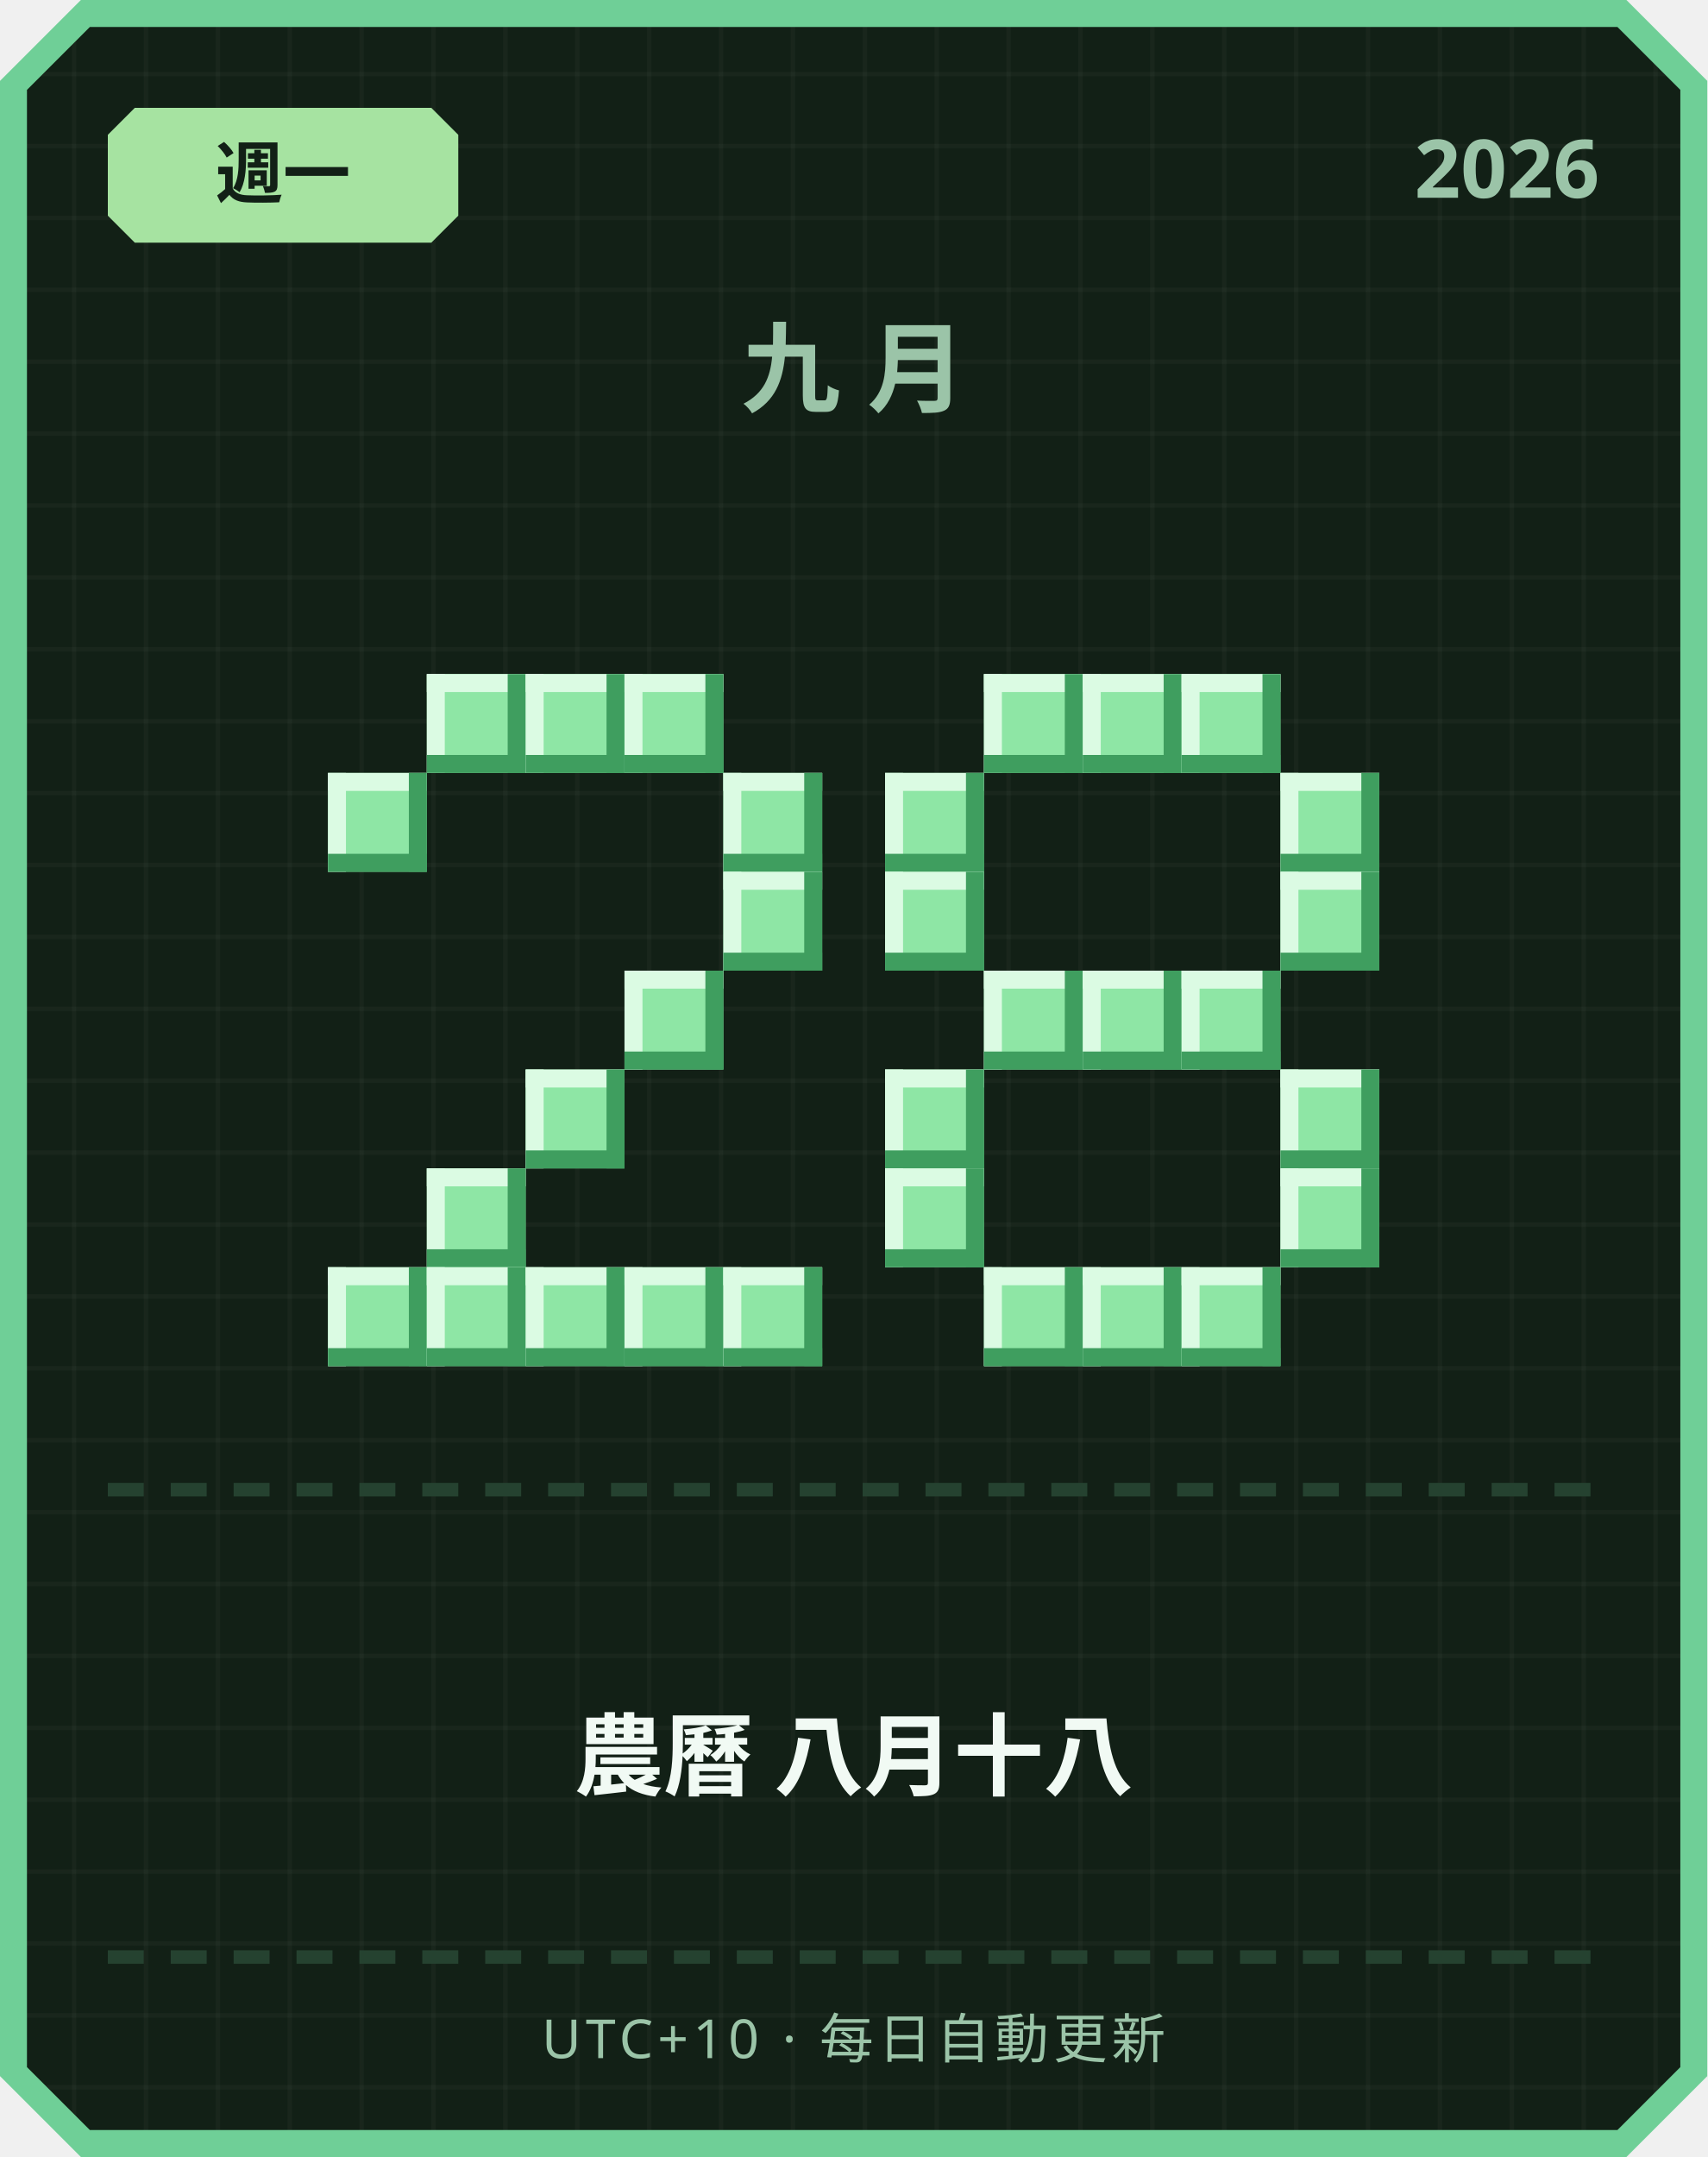
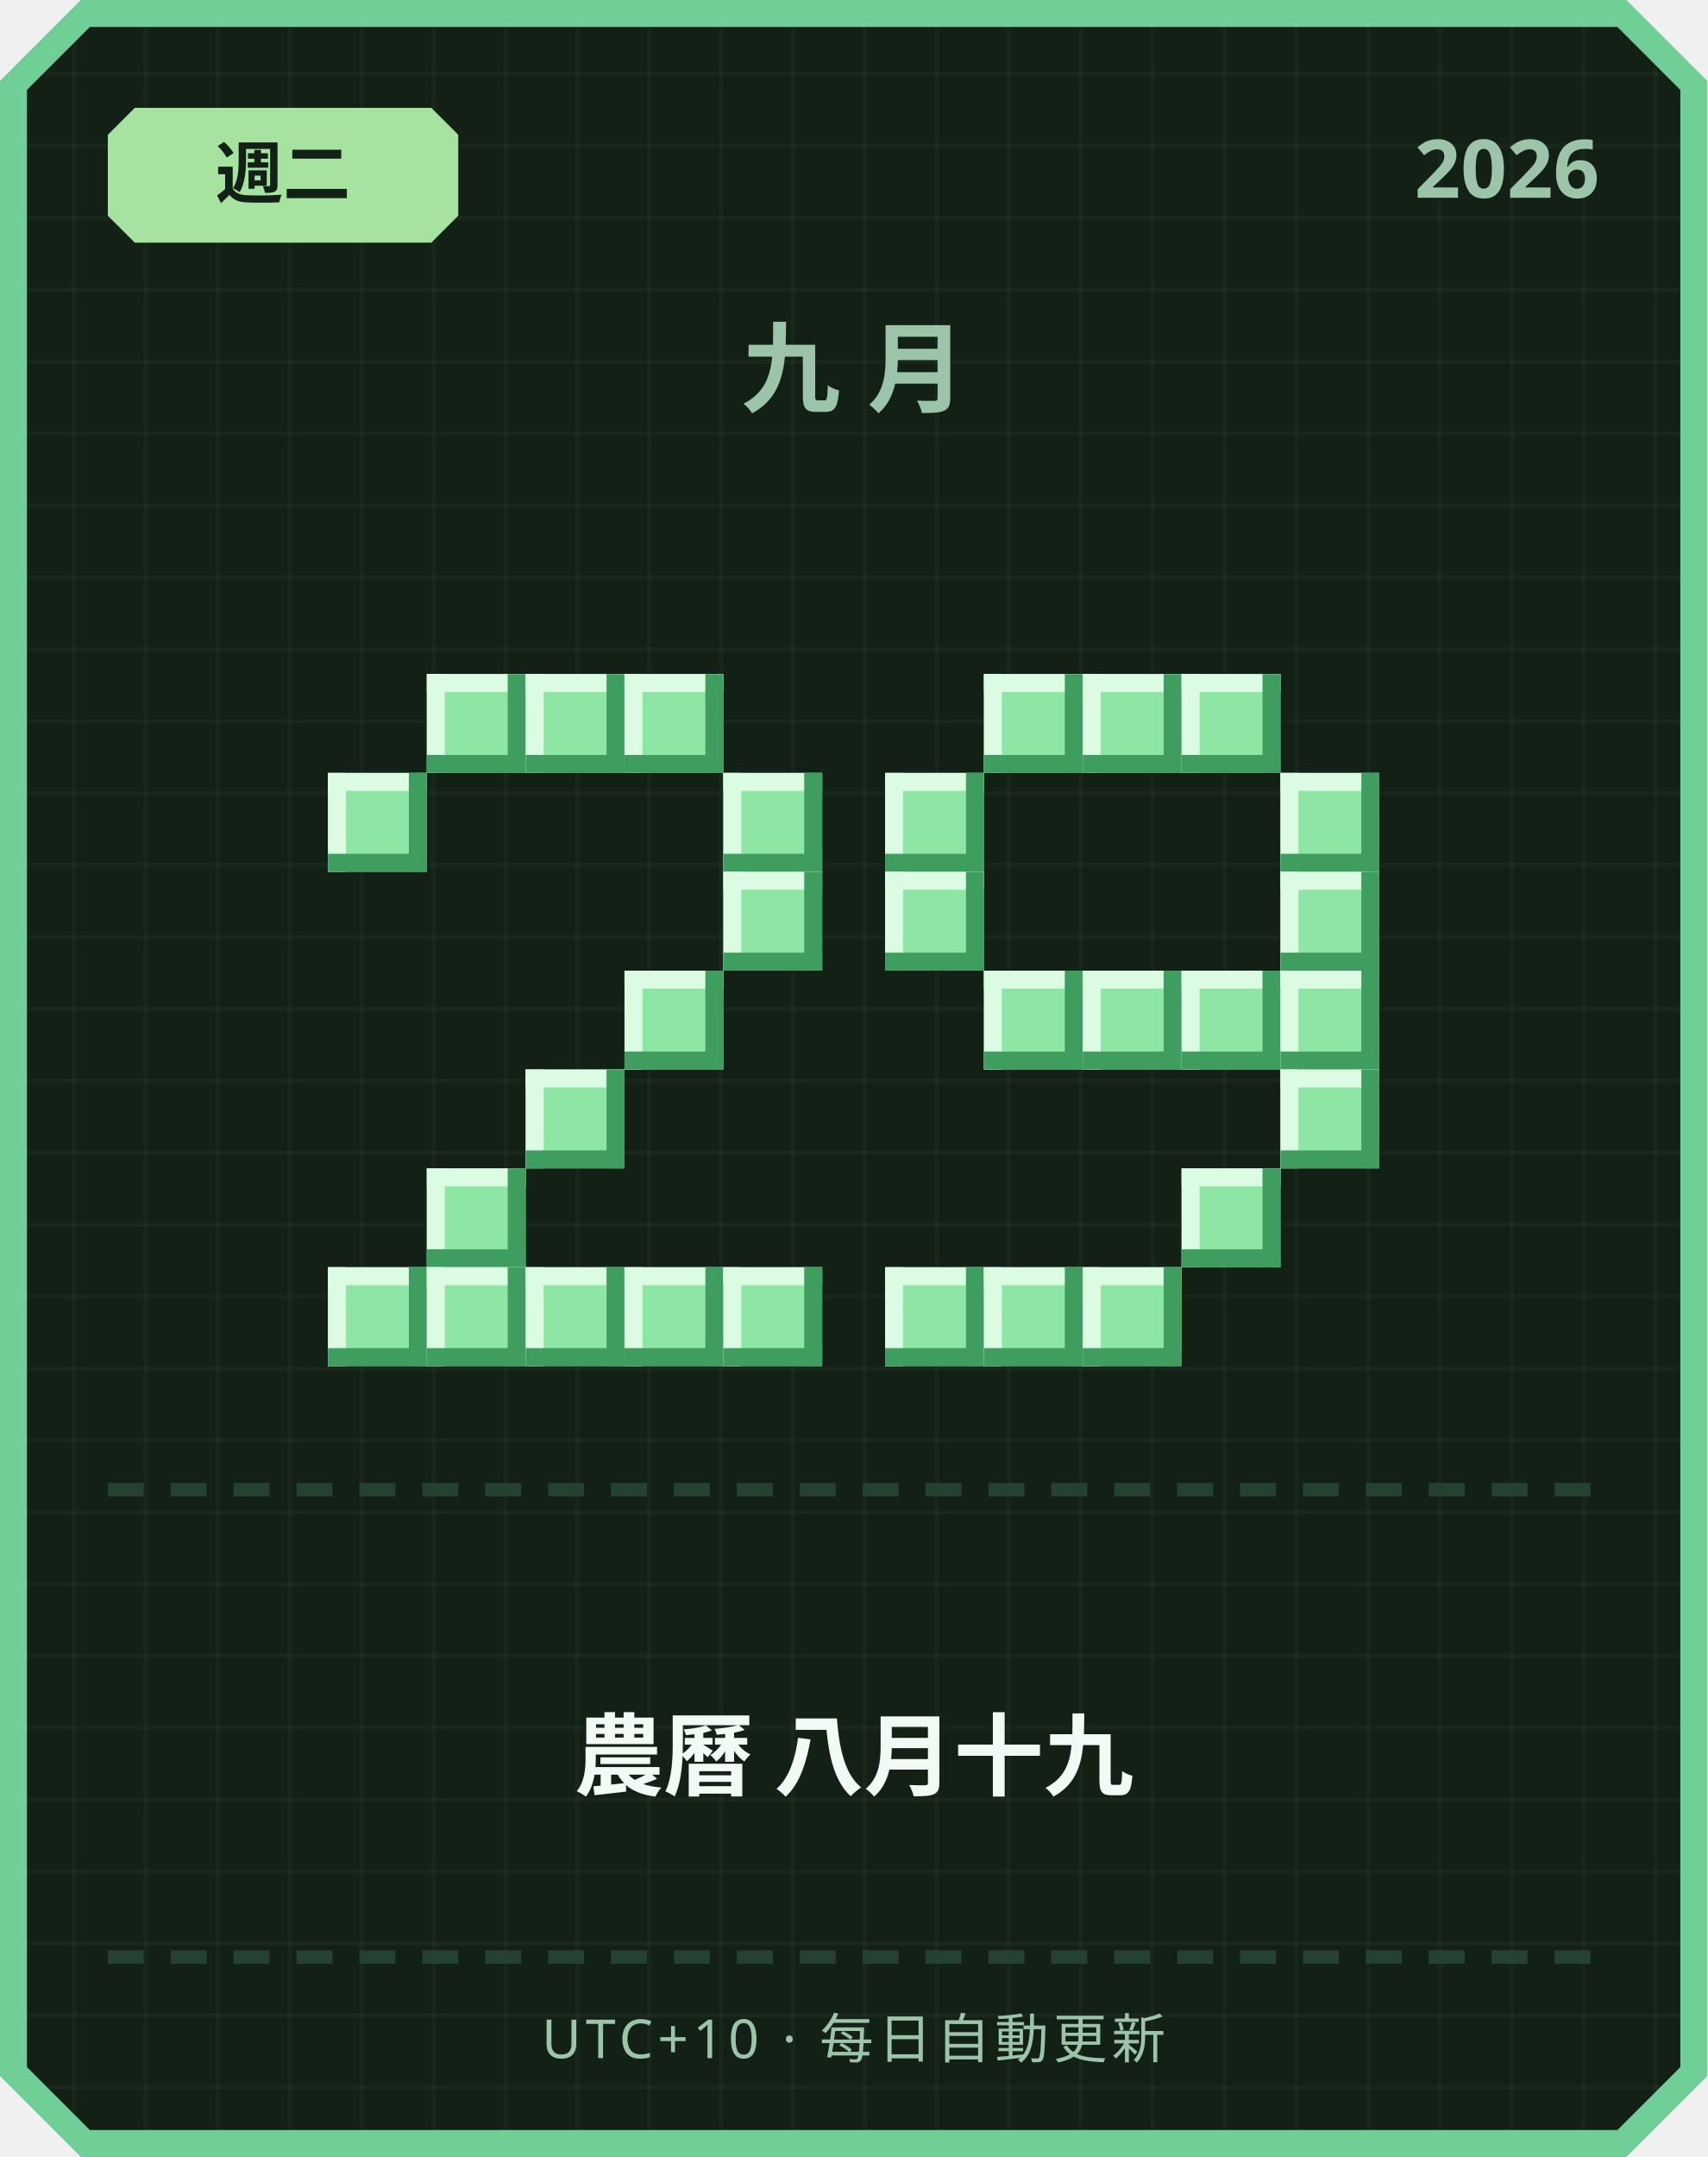
<svg xmlns="http://www.w3.org/2000/svg" width="380" height="480" viewBox="0 0 380 480">
  <defs>
    <pattern id="grid" width="16" height="16" patternUnits="userSpaceOnUse">
      <rect width="16" height="16" fill="#122016" />
      <rect width="1" height="16" fill="#ffffff" opacity="0.03" />
      <rect width="16" height="1" fill="#ffffff" opacity="0.03" />
    </pattern>
  </defs>
  <path d="M 18,0 L 362,0 L 380,18 L 380,462 L 362,480 L 18,480 L 0,462 L 0,18 Z" fill="#6fcf97" />
  <path d="M 20,6 L 360,6 L 374,20 L 374,460 L 360,474 L 20,474 L 6,460 L 6,20 Z" fill="url(#grid)" />
  <path d="M 30,24 L 96,24 L 102,30 L 102,48 L 96,54 L 30,54 L 24,48 L 24,30 Z" fill="#a6e3a1" />
-   <text x="63" y="44" text-anchor="middle" font-family="'Segoe UI', sans-serif" font-size="15" font-weight="700" fill="#122016">週一</text>
+   <text x="63" y="44" text-anchor="middle" font-family="'Segoe UI', sans-serif" font-size="15" font-weight="700" fill="#122016">週二</text>
  <text x="356" y="44" text-anchor="end" font-family="'Segoe UI', sans-serif" font-size="18" font-weight="700" fill="#9bc4a8">2026</text>
  <text x="190" y="90" text-anchor="middle" font-family="'Segoe UI', sans-serif" font-size="22" font-weight="700" letter-spacing="6" fill="#9bc4a8">九月</text>
  <rect x="95" y="150" width="22" height="22" fill="#8ee6a5" />
  <rect x="95" y="150" width="22" height="4" fill="#dbfbe3" />
  <rect x="95" y="150" width="4" height="22" fill="#dbfbe3" />
  <rect x="95" y="168" width="22" height="4" fill="#3f9e5f" />
  <rect x="113" y="150" width="4" height="22" fill="#3f9e5f" />
  <rect x="117" y="150" width="22" height="22" fill="#8ee6a5" />
  <rect x="117" y="150" width="22" height="4" fill="#dbfbe3" />
  <rect x="117" y="150" width="4" height="22" fill="#dbfbe3" />
  <rect x="117" y="168" width="22" height="4" fill="#3f9e5f" />
  <rect x="135" y="150" width="4" height="22" fill="#3f9e5f" />
  <rect x="139" y="150" width="22" height="22" fill="#8ee6a5" />
  <rect x="139" y="150" width="22" height="4" fill="#dbfbe3" />
  <rect x="139" y="150" width="4" height="22" fill="#dbfbe3" />
  <rect x="139" y="168" width="22" height="4" fill="#3f9e5f" />
  <rect x="157" y="150" width="4" height="22" fill="#3f9e5f" />
  <rect x="73" y="172" width="22" height="22" fill="#8ee6a5" />
  <rect x="73" y="172" width="22" height="4" fill="#dbfbe3" />
  <rect x="73" y="172" width="4" height="22" fill="#dbfbe3" />
  <rect x="73" y="190" width="22" height="4" fill="#3f9e5f" />
  <rect x="91" y="172" width="4" height="22" fill="#3f9e5f" />
  <rect x="161" y="172" width="22" height="22" fill="#8ee6a5" />
  <rect x="161" y="172" width="22" height="4" fill="#dbfbe3" />
  <rect x="161" y="172" width="4" height="22" fill="#dbfbe3" />
  <rect x="161" y="190" width="22" height="4" fill="#3f9e5f" />
  <rect x="179" y="172" width="4" height="22" fill="#3f9e5f" />
  <rect x="161" y="194" width="22" height="22" fill="#8ee6a5" />
  <rect x="161" y="194" width="22" height="4" fill="#dbfbe3" />
  <rect x="161" y="194" width="4" height="22" fill="#dbfbe3" />
  <rect x="161" y="212" width="22" height="4" fill="#3f9e5f" />
  <rect x="179" y="194" width="4" height="22" fill="#3f9e5f" />
  <rect x="139" y="216" width="22" height="22" fill="#8ee6a5" />
  <rect x="139" y="216" width="22" height="4" fill="#dbfbe3" />
  <rect x="139" y="216" width="4" height="22" fill="#dbfbe3" />
  <rect x="139" y="234" width="22" height="4" fill="#3f9e5f" />
  <rect x="157" y="216" width="4" height="22" fill="#3f9e5f" />
  <rect x="117" y="238" width="22" height="22" fill="#8ee6a5" />
  <rect x="117" y="238" width="22" height="4" fill="#dbfbe3" />
  <rect x="117" y="238" width="4" height="22" fill="#dbfbe3" />
  <rect x="117" y="256" width="22" height="4" fill="#3f9e5f" />
  <rect x="135" y="238" width="4" height="22" fill="#3f9e5f" />
  <rect x="95" y="260" width="22" height="22" fill="#8ee6a5" />
  <rect x="95" y="260" width="22" height="4" fill="#dbfbe3" />
  <rect x="95" y="260" width="4" height="22" fill="#dbfbe3" />
  <rect x="95" y="278" width="22" height="4" fill="#3f9e5f" />
  <rect x="113" y="260" width="4" height="22" fill="#3f9e5f" />
  <rect x="73" y="282" width="22" height="22" fill="#8ee6a5" />
  <rect x="73" y="282" width="22" height="4" fill="#dbfbe3" />
  <rect x="73" y="282" width="4" height="22" fill="#dbfbe3" />
  <rect x="73" y="300" width="22" height="4" fill="#3f9e5f" />
  <rect x="91" y="282" width="4" height="22" fill="#3f9e5f" />
  <rect x="95" y="282" width="22" height="22" fill="#8ee6a5" />
  <rect x="95" y="282" width="22" height="4" fill="#dbfbe3" />
  <rect x="95" y="282" width="4" height="22" fill="#dbfbe3" />
  <rect x="95" y="300" width="22" height="4" fill="#3f9e5f" />
  <rect x="113" y="282" width="4" height="22" fill="#3f9e5f" />
  <rect x="117" y="282" width="22" height="22" fill="#8ee6a5" />
  <rect x="117" y="282" width="22" height="4" fill="#dbfbe3" />
  <rect x="117" y="282" width="4" height="22" fill="#dbfbe3" />
  <rect x="117" y="300" width="22" height="4" fill="#3f9e5f" />
  <rect x="135" y="282" width="4" height="22" fill="#3f9e5f" />
  <rect x="139" y="282" width="22" height="22" fill="#8ee6a5" />
  <rect x="139" y="282" width="22" height="4" fill="#dbfbe3" />
  <rect x="139" y="282" width="4" height="22" fill="#dbfbe3" />
  <rect x="139" y="300" width="22" height="4" fill="#3f9e5f" />
  <rect x="157" y="282" width="4" height="22" fill="#3f9e5f" />
  <rect x="161" y="282" width="22" height="22" fill="#8ee6a5" />
  <rect x="161" y="282" width="22" height="4" fill="#dbfbe3" />
  <rect x="161" y="282" width="4" height="22" fill="#dbfbe3" />
  <rect x="161" y="300" width="22" height="4" fill="#3f9e5f" />
  <rect x="179" y="282" width="4" height="22" fill="#3f9e5f" />
  <rect x="219" y="150" width="22" height="22" fill="#8ee6a5" />
  <rect x="219" y="150" width="22" height="4" fill="#dbfbe3" />
  <rect x="219" y="150" width="4" height="22" fill="#dbfbe3" />
  <rect x="219" y="168" width="22" height="4" fill="#3f9e5f" />
  <rect x="237" y="150" width="4" height="22" fill="#3f9e5f" />
  <rect x="241" y="150" width="22" height="22" fill="#8ee6a5" />
  <rect x="241" y="150" width="22" height="4" fill="#dbfbe3" />
  <rect x="241" y="150" width="4" height="22" fill="#dbfbe3" />
  <rect x="241" y="168" width="22" height="4" fill="#3f9e5f" />
  <rect x="259" y="150" width="4" height="22" fill="#3f9e5f" />
  <rect x="263" y="150" width="22" height="22" fill="#8ee6a5" />
  <rect x="263" y="150" width="22" height="4" fill="#dbfbe3" />
  <rect x="263" y="150" width="4" height="22" fill="#dbfbe3" />
  <rect x="263" y="168" width="22" height="4" fill="#3f9e5f" />
  <rect x="281" y="150" width="4" height="22" fill="#3f9e5f" />
  <rect x="197" y="172" width="22" height="22" fill="#8ee6a5" />
  <rect x="197" y="172" width="22" height="4" fill="#dbfbe3" />
  <rect x="197" y="172" width="4" height="22" fill="#dbfbe3" />
  <rect x="197" y="190" width="22" height="4" fill="#3f9e5f" />
  <rect x="215" y="172" width="4" height="22" fill="#3f9e5f" />
  <rect x="285" y="172" width="22" height="22" fill="#8ee6a5" />
  <rect x="285" y="172" width="22" height="4" fill="#dbfbe3" />
  <rect x="285" y="172" width="4" height="22" fill="#dbfbe3" />
  <rect x="285" y="190" width="22" height="4" fill="#3f9e5f" />
  <rect x="303" y="172" width="4" height="22" fill="#3f9e5f" />
  <rect x="197" y="194" width="22" height="22" fill="#8ee6a5" />
  <rect x="197" y="194" width="22" height="4" fill="#dbfbe3" />
  <rect x="197" y="194" width="4" height="22" fill="#dbfbe3" />
  <rect x="197" y="212" width="22" height="4" fill="#3f9e5f" />
  <rect x="215" y="194" width="4" height="22" fill="#3f9e5f" />
  <rect x="285" y="194" width="22" height="22" fill="#8ee6a5" />
  <rect x="285" y="194" width="22" height="4" fill="#dbfbe3" />
  <rect x="285" y="194" width="4" height="22" fill="#dbfbe3" />
  <rect x="285" y="212" width="22" height="4" fill="#3f9e5f" />
  <rect x="303" y="194" width="4" height="22" fill="#3f9e5f" />
  <rect x="219" y="216" width="22" height="22" fill="#8ee6a5" />
  <rect x="219" y="216" width="22" height="4" fill="#dbfbe3" />
  <rect x="219" y="216" width="4" height="22" fill="#dbfbe3" />
  <rect x="219" y="234" width="22" height="4" fill="#3f9e5f" />
  <rect x="237" y="216" width="4" height="22" fill="#3f9e5f" />
  <rect x="241" y="216" width="22" height="22" fill="#8ee6a5" />
  <rect x="241" y="216" width="22" height="4" fill="#dbfbe3" />
  <rect x="241" y="216" width="4" height="22" fill="#dbfbe3" />
  <rect x="241" y="234" width="22" height="4" fill="#3f9e5f" />
  <rect x="259" y="216" width="4" height="22" fill="#3f9e5f" />
  <rect x="263" y="216" width="22" height="22" fill="#8ee6a5" />
  <rect x="263" y="216" width="22" height="4" fill="#dbfbe3" />
  <rect x="263" y="216" width="4" height="22" fill="#dbfbe3" />
  <rect x="263" y="234" width="22" height="4" fill="#3f9e5f" />
  <rect x="281" y="216" width="4" height="22" fill="#3f9e5f" />
-   <rect x="197" y="238" width="22" height="22" fill="#8ee6a5" />
-   <rect x="197" y="238" width="22" height="4" fill="#dbfbe3" />
-   <rect x="197" y="238" width="4" height="22" fill="#dbfbe3" />
-   <rect x="197" y="256" width="22" height="4" fill="#3f9e5f" />
-   <rect x="215" y="238" width="4" height="22" fill="#3f9e5f" />
+   <rect x="285" y="216" width="22" height="22" fill="#8ee6a5" />
+   <rect x="285" y="216" width="22" height="4" fill="#dbfbe3" />
+   <rect x="285" y="216" width="4" height="22" fill="#dbfbe3" />
+   <rect x="285" y="234" width="22" height="4" fill="#3f9e5f" />
+   <rect x="303" y="216" width="4" height="22" fill="#3f9e5f" />
  <rect x="285" y="238" width="22" height="22" fill="#8ee6a5" />
  <rect x="285" y="238" width="22" height="4" fill="#dbfbe3" />
  <rect x="285" y="238" width="4" height="22" fill="#dbfbe3" />
  <rect x="285" y="256" width="22" height="4" fill="#3f9e5f" />
  <rect x="303" y="238" width="4" height="22" fill="#3f9e5f" />
-   <rect x="197" y="260" width="22" height="22" fill="#8ee6a5" />
-   <rect x="197" y="260" width="22" height="4" fill="#dbfbe3" />
-   <rect x="197" y="260" width="4" height="22" fill="#dbfbe3" />
-   <rect x="197" y="278" width="22" height="4" fill="#3f9e5f" />
-   <rect x="215" y="260" width="4" height="22" fill="#3f9e5f" />
-   <rect x="285" y="260" width="22" height="22" fill="#8ee6a5" />
-   <rect x="285" y="260" width="22" height="4" fill="#dbfbe3" />
-   <rect x="285" y="260" width="4" height="22" fill="#dbfbe3" />
-   <rect x="285" y="278" width="22" height="4" fill="#3f9e5f" />
-   <rect x="303" y="260" width="4" height="22" fill="#3f9e5f" />
+   <rect x="263" y="260" width="22" height="22" fill="#8ee6a5" />
+   <rect x="263" y="260" width="22" height="4" fill="#dbfbe3" />
+   <rect x="263" y="260" width="4" height="22" fill="#dbfbe3" />
+   <rect x="263" y="278" width="22" height="4" fill="#3f9e5f" />
+   <rect x="281" y="260" width="4" height="22" fill="#3f9e5f" />
+   <rect x="197" y="282" width="22" height="22" fill="#8ee6a5" />
+   <rect x="197" y="282" width="22" height="4" fill="#dbfbe3" />
+   <rect x="197" y="282" width="4" height="22" fill="#dbfbe3" />
+   <rect x="197" y="300" width="22" height="4" fill="#3f9e5f" />
+   <rect x="215" y="282" width="4" height="22" fill="#3f9e5f" />
  <rect x="219" y="282" width="22" height="22" fill="#8ee6a5" />
  <rect x="219" y="282" width="22" height="4" fill="#dbfbe3" />
  <rect x="219" y="282" width="4" height="22" fill="#dbfbe3" />
  <rect x="219" y="300" width="22" height="4" fill="#3f9e5f" />
  <rect x="237" y="282" width="4" height="22" fill="#3f9e5f" />
  <rect x="241" y="282" width="22" height="22" fill="#8ee6a5" />
  <rect x="241" y="282" width="22" height="4" fill="#dbfbe3" />
  <rect x="241" y="282" width="4" height="22" fill="#dbfbe3" />
  <rect x="241" y="300" width="22" height="4" fill="#3f9e5f" />
  <rect x="259" y="282" width="4" height="22" fill="#3f9e5f" />
-   <rect x="263" y="282" width="22" height="22" fill="#8ee6a5" />
-   <rect x="263" y="282" width="22" height="4" fill="#dbfbe3" />
-   <rect x="263" y="282" width="4" height="22" fill="#dbfbe3" />
-   <rect x="263" y="300" width="22" height="4" fill="#3f9e5f" />
-   <rect x="281" y="282" width="4" height="22" fill="#3f9e5f" />
  <rect x="24" y="330" width="8" height="3" fill="#254230" />
  <rect x="38" y="330" width="8" height="3" fill="#254230" />
  <rect x="52" y="330" width="8" height="3" fill="#254230" />
  <rect x="66" y="330" width="8" height="3" fill="#254230" />
  <rect x="80" y="330" width="8" height="3" fill="#254230" />
  <rect x="94" y="330" width="8" height="3" fill="#254230" />
  <rect x="108" y="330" width="8" height="3" fill="#254230" />
  <rect x="122" y="330" width="8" height="3" fill="#254230" />
  <rect x="136" y="330" width="8" height="3" fill="#254230" />
  <rect x="150" y="330" width="8" height="3" fill="#254230" />
  <rect x="164" y="330" width="8" height="3" fill="#254230" />
  <rect x="178" y="330" width="8" height="3" fill="#254230" />
  <rect x="192" y="330" width="8" height="3" fill="#254230" />
  <rect x="206" y="330" width="8" height="3" fill="#254230" />
  <rect x="220" y="330" width="8" height="3" fill="#254230" />
  <rect x="234" y="330" width="8" height="3" fill="#254230" />
  <rect x="248" y="330" width="8" height="3" fill="#254230" />
  <rect x="262" y="330" width="8" height="3" fill="#254230" />
  <rect x="276" y="330" width="8" height="3" fill="#254230" />
  <rect x="290" y="330" width="8" height="3" fill="#254230" />
  <rect x="304" y="330" width="8" height="3" fill="#254230" />
  <rect x="318" y="330" width="8" height="3" fill="#254230" />
  <rect x="332" y="330" width="8" height="3" fill="#254230" />
  <rect x="346" y="330" width="8" height="3" fill="#254230" />
-   <text x="190" y="398" text-anchor="middle" font-family="'Segoe UI', 'Microsoft JhengHei', sans-serif" font-size="20" font-weight="700" fill="#f1faf4">農曆 八月十八</text>
+   <text x="190" y="398" text-anchor="middle" font-family="'Segoe UI', 'Microsoft JhengHei', sans-serif" font-size="20" font-weight="700" fill="#f1faf4">農曆 八月十九</text>
  <rect x="24" y="434" width="8" height="3" fill="#254230" />
  <rect x="38" y="434" width="8" height="3" fill="#254230" />
  <rect x="52" y="434" width="8" height="3" fill="#254230" />
  <rect x="66" y="434" width="8" height="3" fill="#254230" />
  <rect x="80" y="434" width="8" height="3" fill="#254230" />
  <rect x="94" y="434" width="8" height="3" fill="#254230" />
  <rect x="108" y="434" width="8" height="3" fill="#254230" />
  <rect x="122" y="434" width="8" height="3" fill="#254230" />
  <rect x="136" y="434" width="8" height="3" fill="#254230" />
  <rect x="150" y="434" width="8" height="3" fill="#254230" />
  <rect x="164" y="434" width="8" height="3" fill="#254230" />
  <rect x="178" y="434" width="8" height="3" fill="#254230" />
  <rect x="192" y="434" width="8" height="3" fill="#254230" />
  <rect x="206" y="434" width="8" height="3" fill="#254230" />
  <rect x="220" y="434" width="8" height="3" fill="#254230" />
  <rect x="234" y="434" width="8" height="3" fill="#254230" />
  <rect x="248" y="434" width="8" height="3" fill="#254230" />
  <rect x="262" y="434" width="8" height="3" fill="#254230" />
  <rect x="276" y="434" width="8" height="3" fill="#254230" />
  <rect x="290" y="434" width="8" height="3" fill="#254230" />
  <rect x="304" y="434" width="8" height="3" fill="#254230" />
  <rect x="318" y="434" width="8" height="3" fill="#254230" />
  <rect x="332" y="434" width="8" height="3" fill="#254230" />
  <rect x="346" y="434" width="8" height="3" fill="#254230" />
  <text x="190" y="458" text-anchor="middle" font-family="'Segoe UI', sans-serif" font-size="12" letter-spacing="1" fill="#9bc4a8">UTC+10 · 每日自動更新</text>
</svg>
